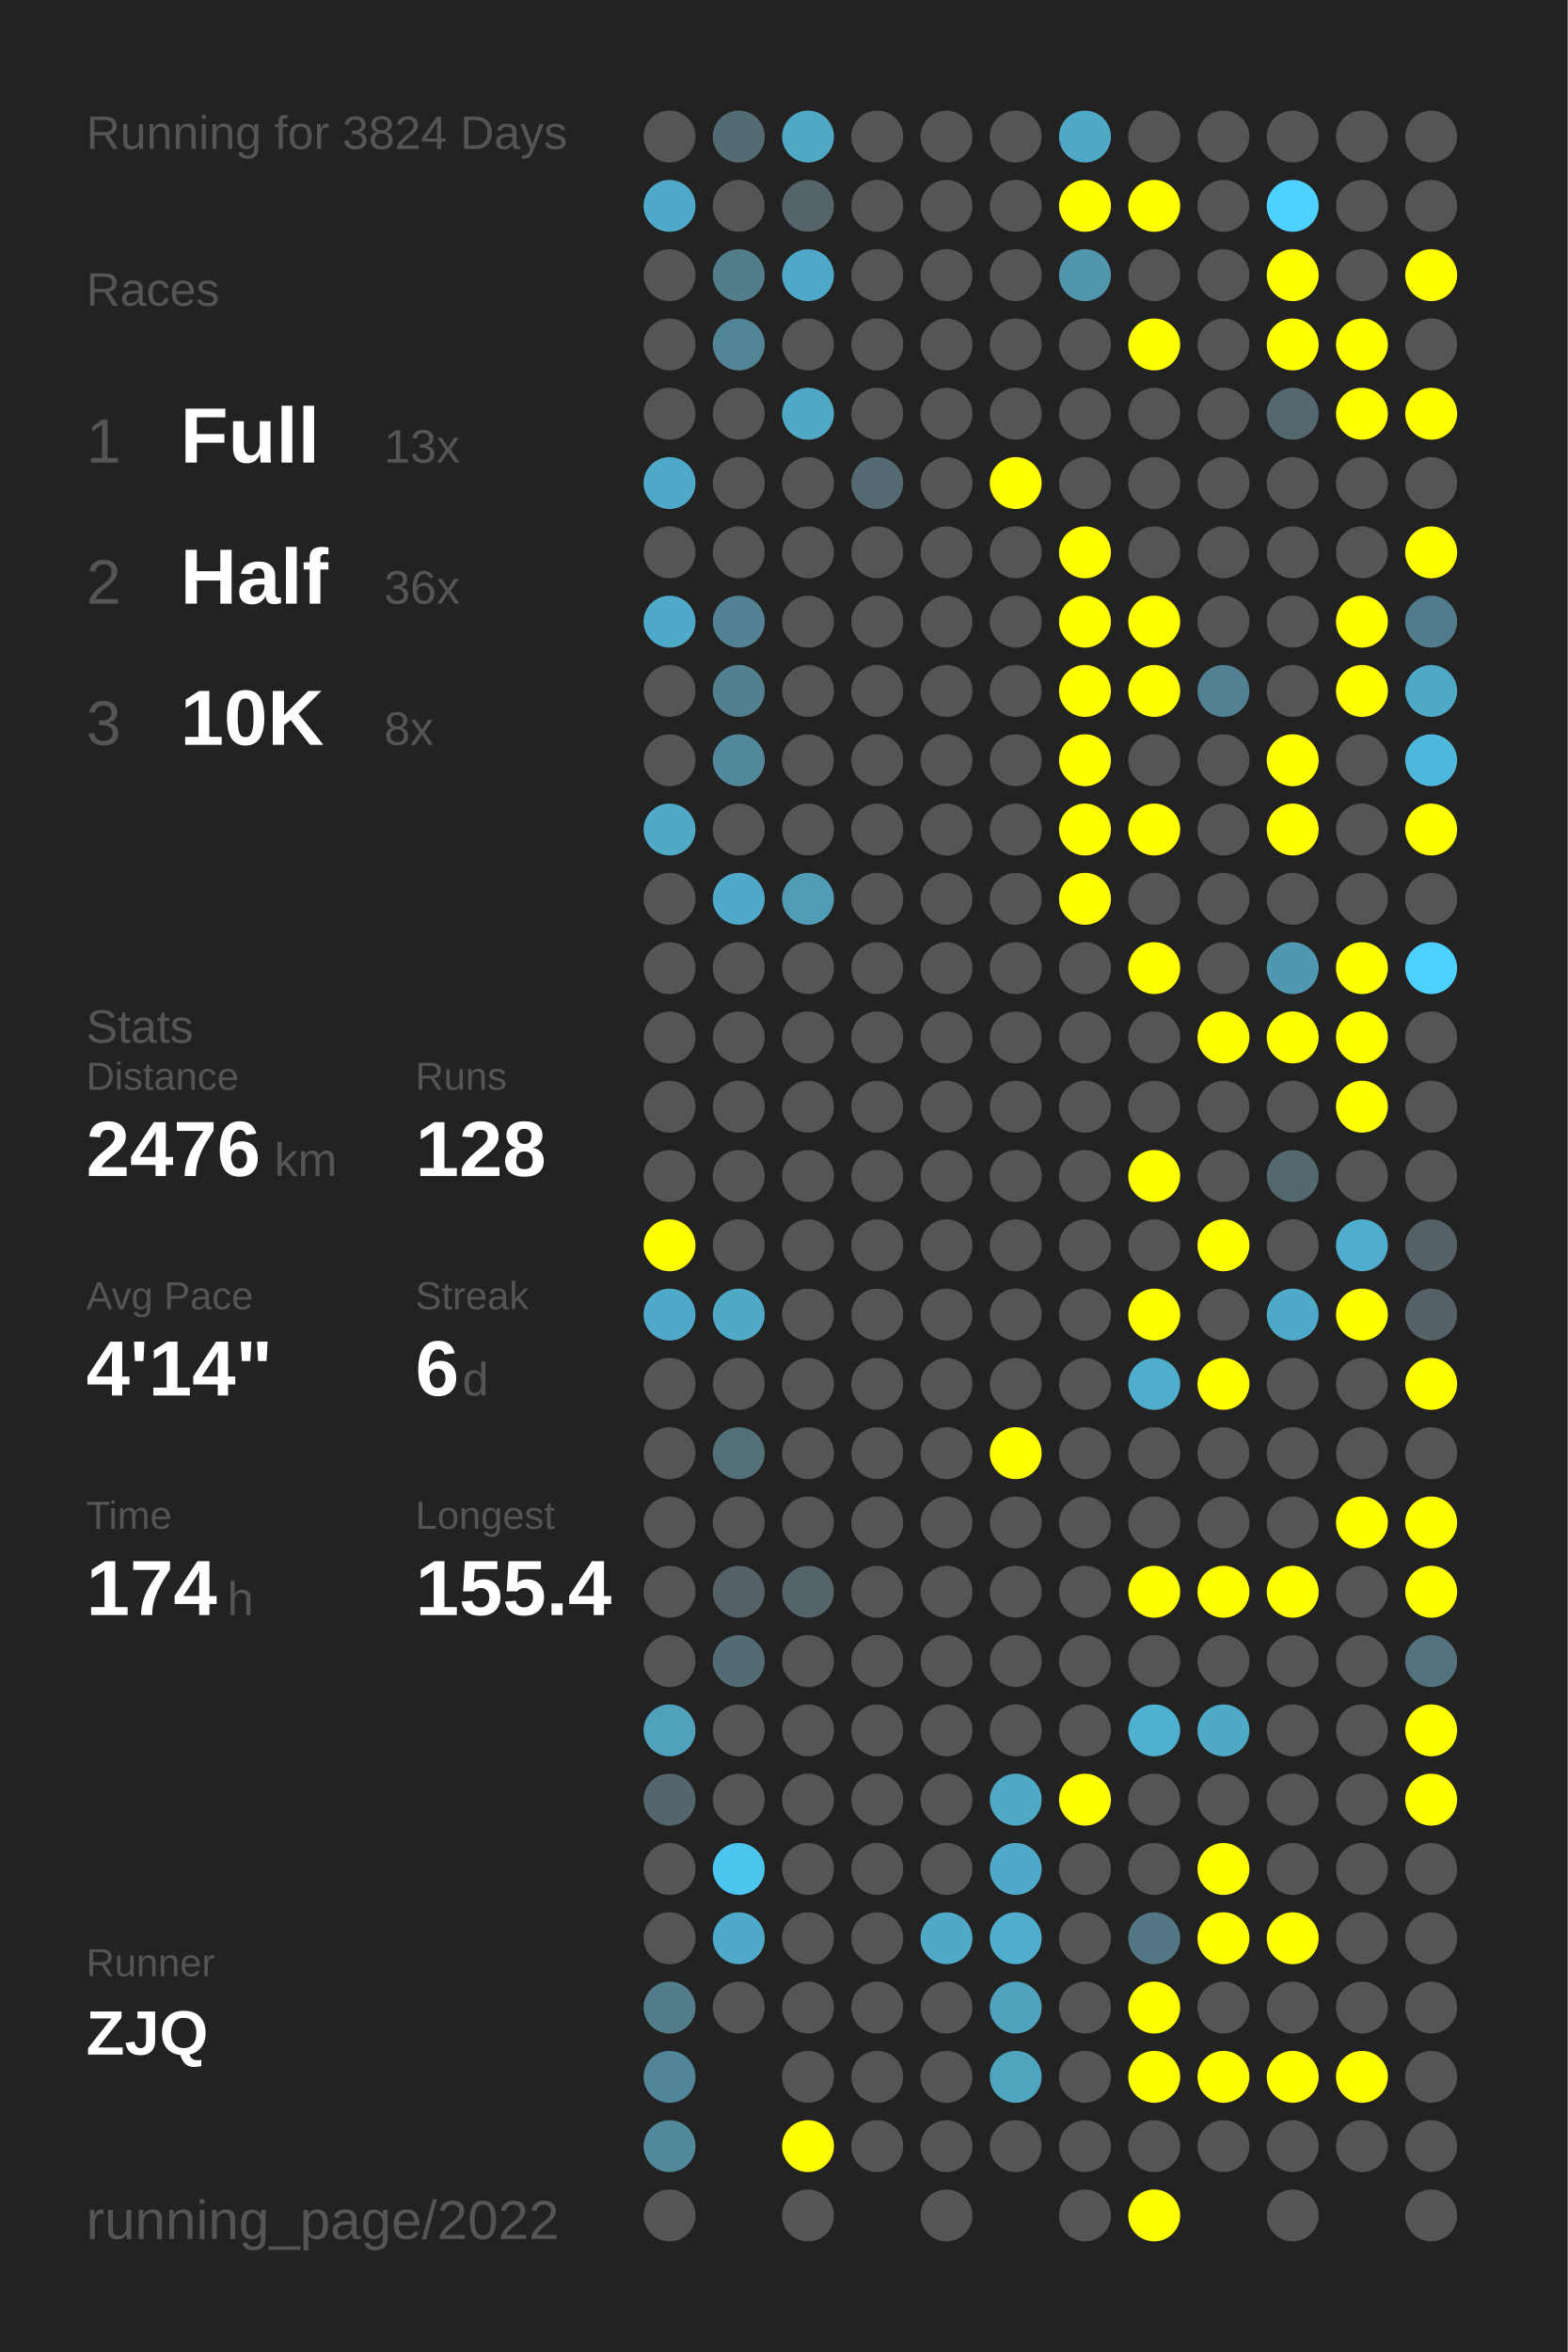
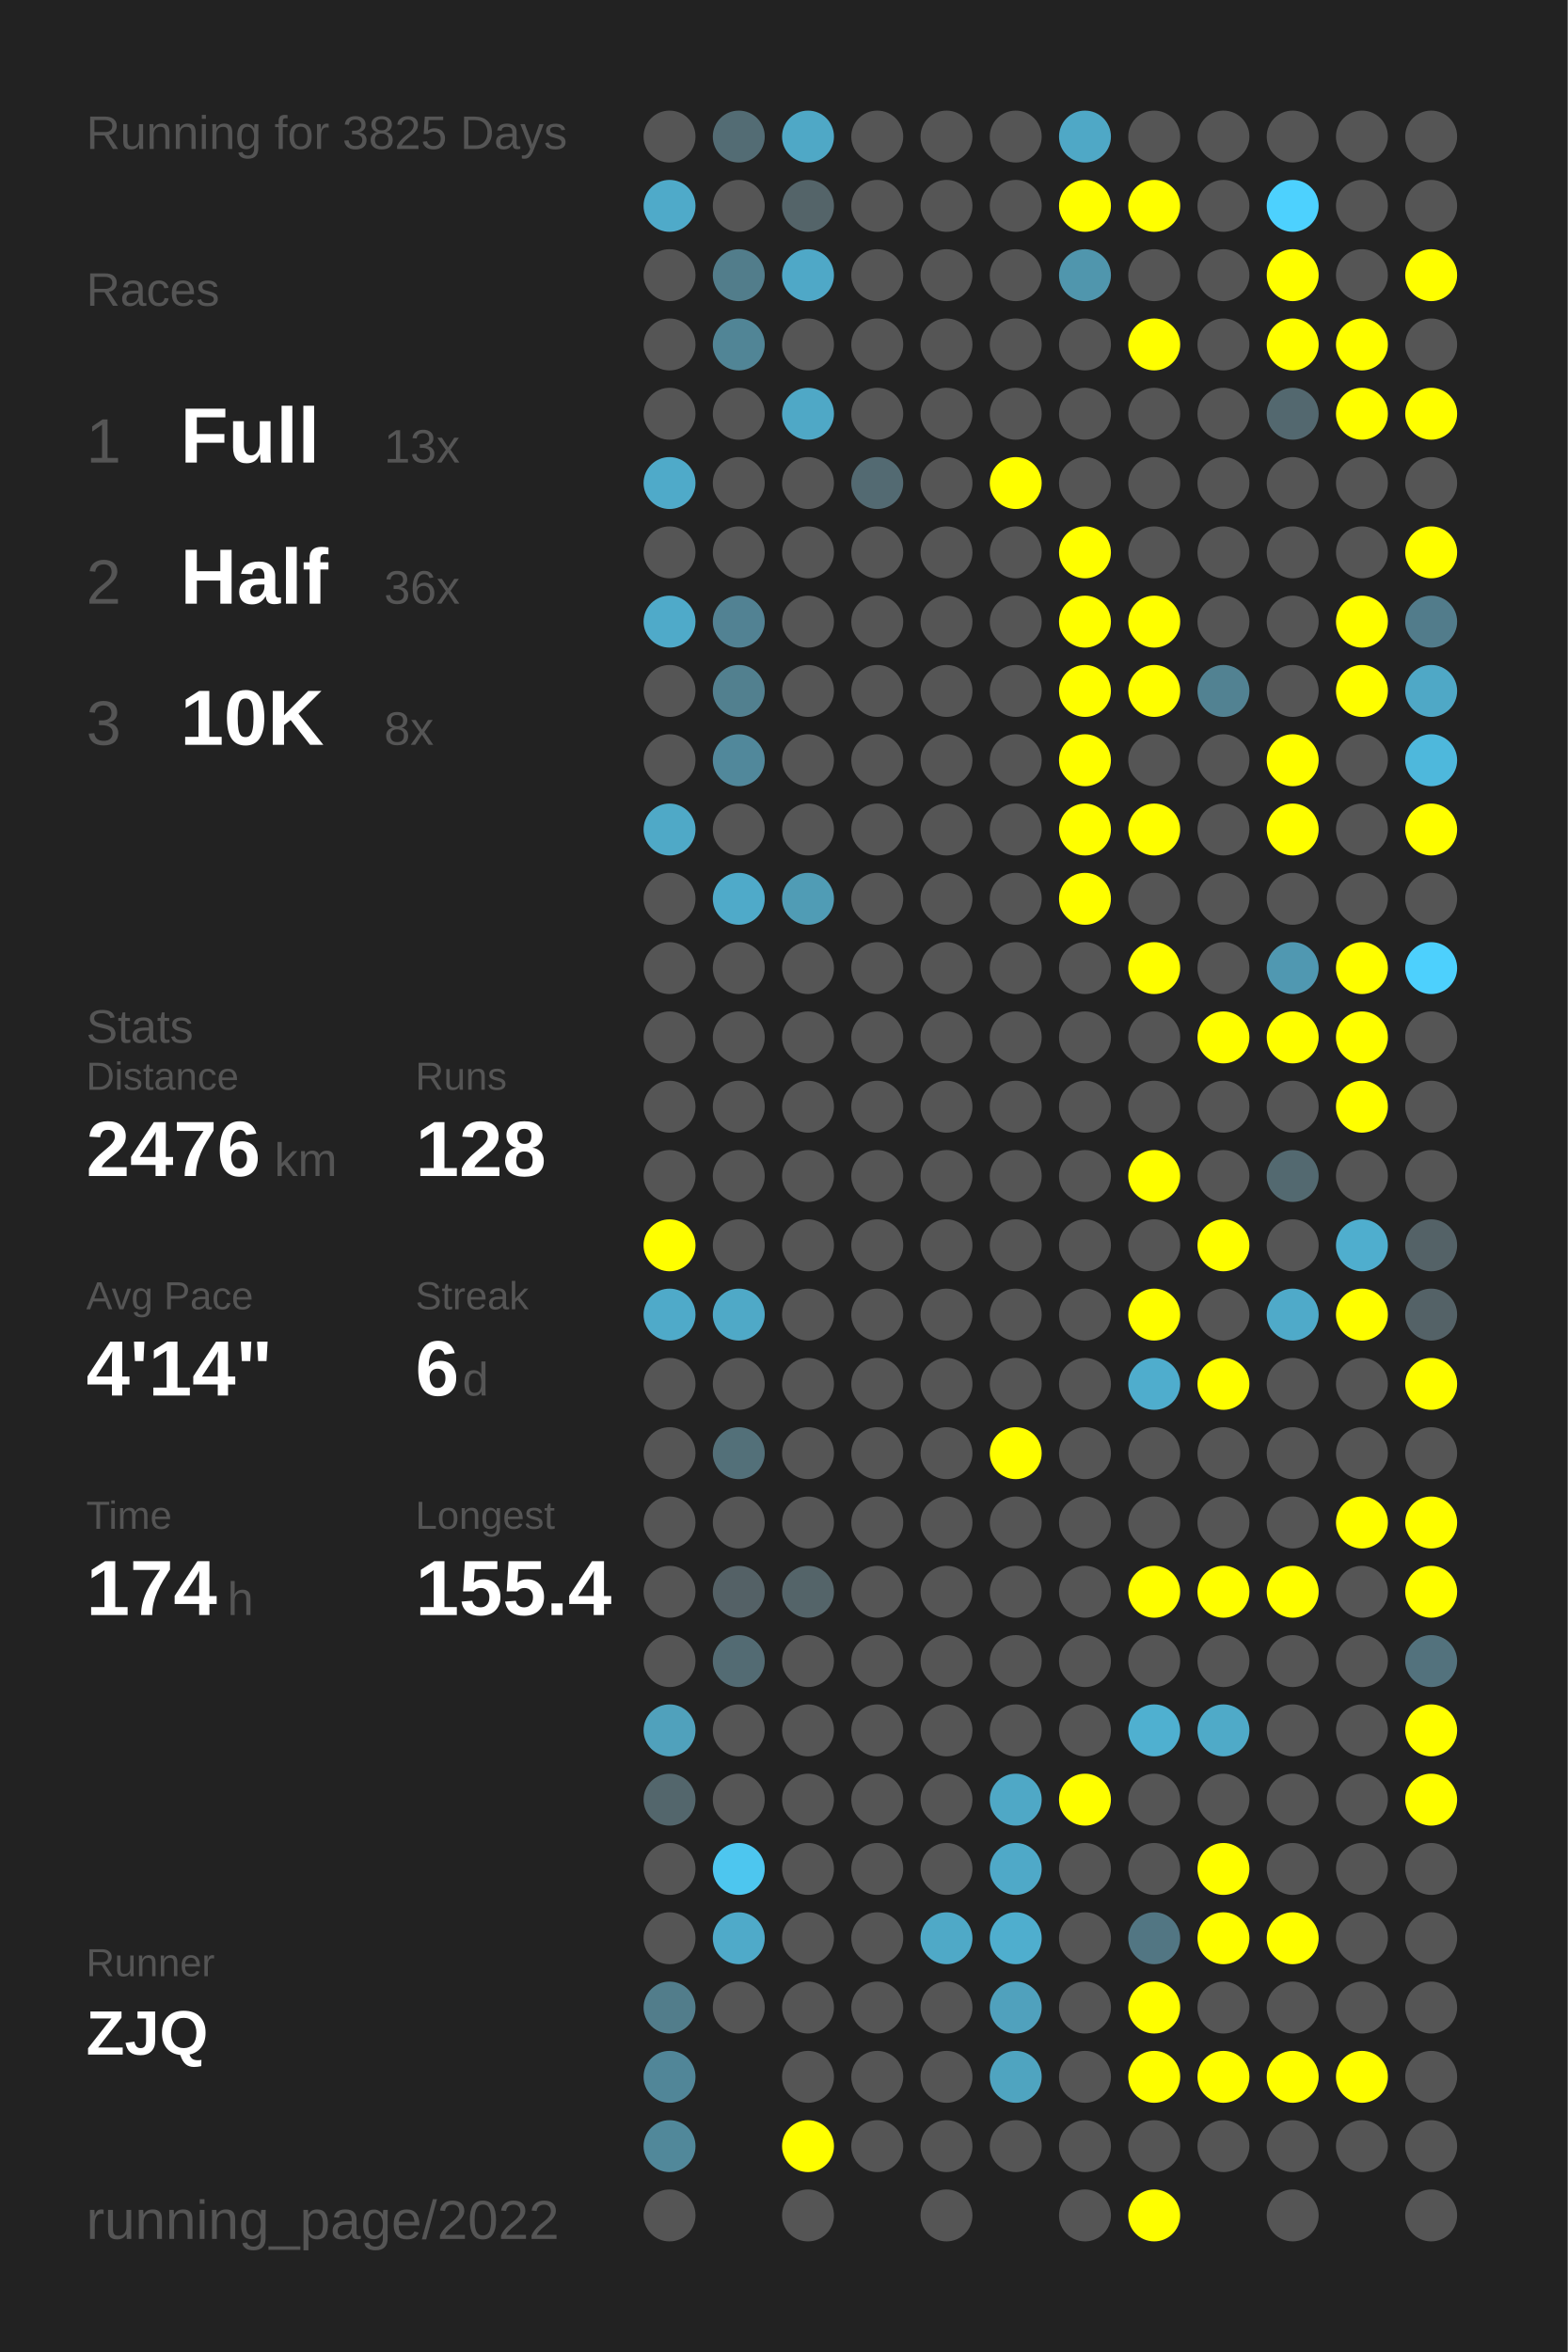
<svg xmlns="http://www.w3.org/2000/svg" baseProfile="full" height="300mm" version="1.1" viewBox="0,0,200,300" width="200mm">
  <defs />
  <rect fill="#222222" height="300" width="200" x="0" y="0" />
-   <text fill="#555555" style="font-size:6px; font-family:Arial;" x="11" y="19">Running for 3824 Days</text>
+   <text fill="#555555" style="font-size:6px; font-family:Arial;" x="11" y="19">Running for 3825 Days</text>
  <text fill="#555555" style="font-size:6px; font-family:Arial;" x="11" y="39">Races</text>
  <text fill="#555555" style="font-size:8px; font-family:Arial;" x="11" y="59">1</text>
  <text fill="#FFFFFF" style="font-size:10px; font-family:Arial; font-weight:bold;" x="23" y="59">Full</text>
  <text fill="#555555" style="font-size:6px; font-family:Arial;" x="49" y="59">13x</text>
  <text fill="#555555" style="font-size:8px; font-family:Arial;" x="11" y="77">2</text>
  <text fill="#FFFFFF" style="font-size:10px; font-family:Arial; font-weight:bold;" x="23" y="77">Half</text>
  <text fill="#555555" style="font-size:6px; font-family:Arial;" x="49" y="77">36x</text>
  <text fill="#555555" style="font-size:8px; font-family:Arial;" x="11" y="95">3</text>
  <text fill="#FFFFFF" style="font-size:10px; font-family:Arial; font-weight:bold;" x="23" y="95">10K</text>
  <text fill="#555555" style="font-size:6px; font-family:Arial;" x="49" y="95">8x</text>
  <text fill="#555555" style="font-size:6px; font-family:Arial;" x="11" y="133">Stats</text>
  <text fill="#555555" style="font-size:5px; font-family:Arial;" x="11" y="139">Distance</text>
  <text fill="#FFFFFF" style="font-size:10px; font-family:Arial; font-weight:bold;" x="11" y="150">2476</text>
  <text fill="#555555" style="font-size:6px; font-family:Arial;" x="35" y="150">km</text>
  <text fill="#555555" style="font-size:5px; font-family:Arial;" x="53" y="139">Runs</text>
  <text fill="#FFFFFF" style="font-size:10px; font-family:Arial; font-weight:bold;" x="53" y="150">128</text>
  <text fill="#555555" style="font-size:5px; font-family:Arial;" x="11" y="167">Avg Pace</text>
  <text fill="#FFFFFF" style="font-size:10px; font-family:Arial; font-weight:bold;" x="11" y="178">4'14"</text>
  <text fill="#555555" style="font-size:5px; font-family:Arial;" x="53" y="167">Streak</text>
  <text fill="#FFFFFF" style="font-size:10px; font-family:Arial; font-weight:bold;" x="53" y="178">6</text>
  <text fill="#555555" style="font-size:6px; font-family:Arial;" x="59" y="178">d</text>
  <text fill="#555555" style="font-size:5px; font-family:Arial;" x="11" y="195">Time</text>
  <text fill="#FFFFFF" style="font-size:10px; font-family:Arial; font-weight:bold;" x="11" y="206">174</text>
  <text fill="#555555" style="font-size:6px; font-family:Arial;" x="29" y="206">h</text>
  <text fill="#555555" style="font-size:5px; font-family:Arial;" x="53" y="195">Longest</text>
  <text fill="#FFFFFF" style="font-size:10px; font-family:Arial; font-weight:bold;" x="53" y="206">155.4</text>
  <text fill="#555555" style="font-size:5px; font-family:Arial;" x="11" y="252.065">Runner</text>
  <text fill="#FFFFFF" style="font-size:8px; font-family:Arial; font-weight:bold;" x="11" y="262.065">ZJQ</text>
  <text fill="#555555" style="font-size:7px; font-family:Arial;" x="11" y="285.581">running_page/2022</text>
  <circle cx="85.417" cy="17.419" fill="#555555" r="3.312" />
  <circle cx="85.417" cy="26.258" fill="#4faac9" r="3.312" />
  <circle cx="85.417" cy="35.097" fill="#555555" r="3.312" />
  <circle cx="85.417" cy="43.935" fill="#555555" r="3.312" />
  <circle cx="85.417" cy="52.774" fill="#555555" r="3.312" />
  <circle cx="85.417" cy="61.613" fill="#4faac9" r="3.312" />
  <circle cx="85.417" cy="70.452" fill="#555555" r="3.312" />
  <circle cx="85.417" cy="79.29" fill="#4faac9" r="3.312" />
  <circle cx="85.417" cy="88.129" fill="#555555" r="3.312" />
  <circle cx="85.417" cy="96.968" fill="#555555" r="3.312" />
  <circle cx="85.417" cy="105.806" fill="#4fa9c7" r="3.312" />
  <circle cx="85.417" cy="114.645" fill="#555555" r="3.312" />
  <circle cx="85.417" cy="123.484" fill="#555555" r="3.312" />
  <circle cx="85.417" cy="132.323" fill="#555555" r="3.312" />
  <circle cx="85.417" cy="141.161" fill="#555555" r="3.312" />
  <circle cx="85.417" cy="150" fill="#555555" r="3.312" />
  <circle cx="85.417" cy="158.839" fill="#FFFF00" r="3.312" />
  <circle cx="85.417" cy="167.677" fill="#4faac9" r="3.312" />
  <circle cx="85.417" cy="176.516" fill="#555555" r="3.312" />
  <circle cx="85.417" cy="185.355" fill="#555555" r="3.312" />
  <circle cx="85.417" cy="194.194" fill="#555555" r="3.312" />
  <circle cx="85.417" cy="203.032" fill="#555555" r="3.312" />
  <circle cx="85.417" cy="211.871" fill="#555555" r="3.312" />
  <circle cx="85.417" cy="220.71" fill="#50a1bc" r="3.312" />
  <circle cx="85.417" cy="229.548" fill="#53666c" r="3.312" />
  <circle cx="85.417" cy="238.387" fill="#555555" r="3.312" />
  <circle cx="85.417" cy="247.226" fill="#555555" r="3.312" />
  <circle cx="85.417" cy="256.065" fill="#527d8b" r="3.312" />
  <circle cx="85.417" cy="264.903" fill="#518698" r="3.312" />
  <circle cx="85.417" cy="273.742" fill="#51889a" r="3.312" />
  <circle cx="85.417" cy="282.581" fill="#555555" r="3.312" />
  <circle cx="94.25" cy="17.419" fill="#536c74" r="3.312" />
  <circle cx="94.25" cy="26.258" fill="#555555" r="3.312" />
  <circle cx="94.25" cy="35.097" fill="#527d8b" r="3.312" />
  <circle cx="94.25" cy="43.935" fill="#518596" r="3.312" />
  <circle cx="94.25" cy="52.774" fill="#555555" r="3.312" />
  <circle cx="94.25" cy="61.613" fill="#555555" r="3.312" />
  <circle cx="94.25" cy="70.452" fill="#555555" r="3.312" />
  <circle cx="94.25" cy="79.29" fill="#528293" r="3.312" />
  <circle cx="94.25" cy="88.129" fill="#52808f" r="3.312" />
  <circle cx="94.25" cy="96.968" fill="#51889b" r="3.312" />
  <circle cx="94.25" cy="105.806" fill="#555555" r="3.312" />
  <circle cx="94.25" cy="114.645" fill="#4faac9" r="3.312" />
  <circle cx="94.25" cy="123.484" fill="#555555" r="3.312" />
  <circle cx="94.25" cy="132.323" fill="#555555" r="3.312" />
  <circle cx="94.25" cy="141.161" fill="#555555" r="3.312" />
  <circle cx="94.25" cy="150" fill="#555555" r="3.312" />
  <circle cx="94.25" cy="158.839" fill="#555555" r="3.312" />
  <circle cx="94.25" cy="167.677" fill="#4fa9c7" r="3.312" />
  <circle cx="94.25" cy="176.516" fill="#555555" r="3.312" />
  <circle cx="94.25" cy="185.355" fill="#537079" r="3.312" />
  <circle cx="94.25" cy="194.194" fill="#555555" r="3.312" />
  <circle cx="94.25" cy="203.032" fill="#546166" r="3.312" />
  <circle cx="94.25" cy="211.871" fill="#536b73" r="3.312" />
  <circle cx="94.25" cy="220.71" fill="#555555" r="3.312" />
  <circle cx="94.25" cy="229.548" fill="#555555" r="3.312" />
  <circle cx="94.25" cy="238.387" fill="#4dc6ef" r="3.312" />
  <circle cx="94.25" cy="247.226" fill="#4faac9" r="3.312" />
  <circle cx="94.25" cy="256.065" fill="#555555" r="3.312" />
  <circle cx="103.083" cy="17.419" fill="#4fa8c6" r="3.312" />
  <circle cx="103.083" cy="26.258" fill="#546469" r="3.312" />
  <circle cx="103.083" cy="35.097" fill="#4fa8c7" r="3.312" />
  <circle cx="103.083" cy="43.935" fill="#555555" r="3.312" />
  <circle cx="103.083" cy="52.774" fill="#4fa8c6" r="3.312" />
  <circle cx="103.083" cy="61.613" fill="#555555" r="3.312" />
  <circle cx="103.083" cy="70.452" fill="#555555" r="3.312" />
  <circle cx="103.083" cy="79.29" fill="#555555" r="3.312" />
  <circle cx="103.083" cy="88.129" fill="#555555" r="3.312" />
  <circle cx="103.083" cy="96.968" fill="#555555" r="3.312" />
  <circle cx="103.083" cy="105.806" fill="#555555" r="3.312" />
  <circle cx="103.083" cy="114.645" fill="#509cb5" r="3.312" />
  <circle cx="103.083" cy="123.484" fill="#555555" r="3.312" />
  <circle cx="103.083" cy="132.323" fill="#555555" r="3.312" />
  <circle cx="103.083" cy="141.161" fill="#555555" r="3.312" />
  <circle cx="103.083" cy="150" fill="#555555" r="3.312" />
  <circle cx="103.083" cy="158.839" fill="#555555" r="3.312" />
  <circle cx="103.083" cy="167.677" fill="#555555" r="3.312" />
  <circle cx="103.083" cy="176.516" fill="#555555" r="3.312" />
  <circle cx="103.083" cy="185.355" fill="#555555" r="3.312" />
  <circle cx="103.083" cy="194.194" fill="#555555" r="3.312" />
  <circle cx="103.083" cy="203.032" fill="#546469" r="3.312" />
  <circle cx="103.083" cy="211.871" fill="#555555" r="3.312" />
  <circle cx="103.083" cy="220.71" fill="#555555" r="3.312" />
  <circle cx="103.083" cy="229.548" fill="#555555" r="3.312" />
  <circle cx="103.083" cy="238.387" fill="#555555" r="3.312" />
  <circle cx="103.083" cy="247.226" fill="#555555" r="3.312" />
  <circle cx="103.083" cy="256.065" fill="#555555" r="3.312" />
  <circle cx="103.083" cy="264.903" fill="#555555" r="3.312" />
  <circle cx="103.083" cy="273.742" fill="#FFFF00" r="3.312" />
  <circle cx="103.083" cy="282.581" fill="#555555" r="3.312" />
  <circle cx="111.917" cy="17.419" fill="#555555" r="3.312" />
  <circle cx="111.917" cy="26.258" fill="#555555" r="3.312" />
  <circle cx="111.917" cy="35.097" fill="#555555" r="3.312" />
  <circle cx="111.917" cy="43.935" fill="#555555" r="3.312" />
  <circle cx="111.917" cy="52.774" fill="#555555" r="3.312" />
  <circle cx="111.917" cy="61.613" fill="#536a72" r="3.312" />
  <circle cx="111.917" cy="70.452" fill="#555555" r="3.312" />
  <circle cx="111.917" cy="79.29" fill="#555555" r="3.312" />
  <circle cx="111.917" cy="88.129" fill="#555555" r="3.312" />
  <circle cx="111.917" cy="96.968" fill="#555555" r="3.312" />
  <circle cx="111.917" cy="105.806" fill="#555555" r="3.312" />
  <circle cx="111.917" cy="114.645" fill="#555555" r="3.312" />
  <circle cx="111.917" cy="123.484" fill="#555555" r="3.312" />
  <circle cx="111.917" cy="132.323" fill="#555555" r="3.312" />
  <circle cx="111.917" cy="141.161" fill="#555555" r="3.312" />
  <circle cx="111.917" cy="150" fill="#555555" r="3.312" />
  <circle cx="111.917" cy="158.839" fill="#555555" r="3.312" />
  <circle cx="111.917" cy="167.677" fill="#555555" r="3.312" />
  <circle cx="111.917" cy="176.516" fill="#555555" r="3.312" />
  <circle cx="111.917" cy="185.355" fill="#555555" r="3.312" />
  <circle cx="111.917" cy="194.194" fill="#555555" r="3.312" />
  <circle cx="111.917" cy="203.032" fill="#555555" r="3.312" />
  <circle cx="111.917" cy="211.871" fill="#555555" r="3.312" />
  <circle cx="111.917" cy="220.71" fill="#555555" r="3.312" />
  <circle cx="111.917" cy="229.548" fill="#555555" r="3.312" />
  <circle cx="111.917" cy="238.387" fill="#555555" r="3.312" />
  <circle cx="111.917" cy="247.226" fill="#555555" r="3.312" />
  <circle cx="111.917" cy="256.065" fill="#555555" r="3.312" />
  <circle cx="111.917" cy="264.903" fill="#555555" r="3.312" />
  <circle cx="111.917" cy="273.742" fill="#555555" r="3.312" />
  <circle cx="120.75" cy="17.419" fill="#555555" r="3.312" />
  <circle cx="120.75" cy="26.258" fill="#555555" r="3.312" />
  <circle cx="120.75" cy="35.097" fill="#555555" r="3.312" />
  <circle cx="120.75" cy="43.935" fill="#555555" r="3.312" />
  <circle cx="120.75" cy="52.774" fill="#555555" r="3.312" />
  <circle cx="120.75" cy="61.613" fill="#555555" r="3.312" />
  <circle cx="120.75" cy="70.452" fill="#555555" r="3.312" />
  <circle cx="120.75" cy="79.29" fill="#555555" r="3.312" />
  <circle cx="120.75" cy="88.129" fill="#555555" r="3.312" />
  <circle cx="120.75" cy="96.968" fill="#555555" r="3.312" />
  <circle cx="120.75" cy="105.806" fill="#555555" r="3.312" />
  <circle cx="120.75" cy="114.645" fill="#555555" r="3.312" />
  <circle cx="120.75" cy="123.484" fill="#555555" r="3.312" />
  <circle cx="120.75" cy="132.323" fill="#555555" r="3.312" />
  <circle cx="120.75" cy="141.161" fill="#555555" r="3.312" />
  <circle cx="120.75" cy="150" fill="#555555" r="3.312" />
  <circle cx="120.75" cy="158.839" fill="#555555" r="3.312" />
  <circle cx="120.75" cy="167.677" fill="#555555" r="3.312" />
  <circle cx="120.75" cy="176.516" fill="#555555" r="3.312" />
  <circle cx="120.75" cy="185.355" fill="#555555" r="3.312" />
  <circle cx="120.75" cy="194.194" fill="#555555" r="3.312" />
  <circle cx="120.75" cy="203.032" fill="#555555" r="3.312" />
  <circle cx="120.75" cy="211.871" fill="#555555" r="3.312" />
  <circle cx="120.75" cy="220.71" fill="#555555" r="3.312" />
  <circle cx="120.75" cy="229.548" fill="#555555" r="3.312" />
  <circle cx="120.75" cy="238.387" fill="#555555" r="3.312" />
  <circle cx="120.75" cy="247.226" fill="#4fa9c7" r="3.312" />
  <circle cx="120.75" cy="256.065" fill="#555555" r="3.312" />
  <circle cx="120.75" cy="264.903" fill="#555555" r="3.312" />
  <circle cx="120.75" cy="273.742" fill="#555555" r="3.312" />
  <circle cx="120.75" cy="282.581" fill="#555555" r="3.312" />
  <circle cx="129.583" cy="17.419" fill="#555555" r="3.312" />
  <circle cx="129.583" cy="26.258" fill="#555555" r="3.312" />
  <circle cx="129.583" cy="35.097" fill="#555555" r="3.312" />
  <circle cx="129.583" cy="43.935" fill="#555555" r="3.312" />
  <circle cx="129.583" cy="52.774" fill="#555555" r="3.312" />
  <circle cx="129.583" cy="61.613" fill="#FFFF00" r="3.312" />
  <circle cx="129.583" cy="70.452" fill="#555555" r="3.312" />
  <circle cx="129.583" cy="79.29" fill="#555555" r="3.312" />
  <circle cx="129.583" cy="88.129" fill="#555555" r="3.312" />
  <circle cx="129.583" cy="96.968" fill="#555555" r="3.312" />
  <circle cx="129.583" cy="105.806" fill="#555555" r="3.312" />
  <circle cx="129.583" cy="114.645" fill="#555555" r="3.312" />
  <circle cx="129.583" cy="123.484" fill="#555555" r="3.312" />
  <circle cx="129.583" cy="132.323" fill="#555555" r="3.312" />
  <circle cx="129.583" cy="141.161" fill="#555555" r="3.312" />
  <circle cx="129.583" cy="150" fill="#555555" r="3.312" />
  <circle cx="129.583" cy="158.839" fill="#555555" r="3.312" />
  <circle cx="129.583" cy="167.677" fill="#555555" r="3.312" />
  <circle cx="129.583" cy="176.516" fill="#555555" r="3.312" />
  <circle cx="129.583" cy="185.355" fill="#FFFF00" r="3.312" />
  <circle cx="129.583" cy="194.194" fill="#555555" r="3.312" />
  <circle cx="129.583" cy="203.032" fill="#555555" r="3.312" />
  <circle cx="129.583" cy="211.871" fill="#555555" r="3.312" />
  <circle cx="129.583" cy="220.71" fill="#555555" r="3.312" />
  <circle cx="129.583" cy="229.548" fill="#4fa8c6" r="3.312" />
  <circle cx="129.583" cy="238.387" fill="#4fa9c8" r="3.312" />
  <circle cx="129.583" cy="247.226" fill="#4faece" r="3.312" />
  <circle cx="129.583" cy="256.065" fill="#50a1bd" r="3.312" />
  <circle cx="129.583" cy="264.903" fill="#4fa4c0" r="3.312" />
  <circle cx="129.583" cy="273.742" fill="#555555" r="3.312" />
  <circle cx="138.417" cy="17.419" fill="#4fa8c6" r="3.312" />
  <circle cx="138.417" cy="26.258" fill="#FFFF00" r="3.312" />
  <circle cx="138.417" cy="35.097" fill="#5096ad" r="3.312" />
  <circle cx="138.417" cy="43.935" fill="#555555" r="3.312" />
  <circle cx="138.417" cy="52.774" fill="#555555" r="3.312" />
  <circle cx="138.417" cy="61.613" fill="#555555" r="3.312" />
  <circle cx="138.417" cy="70.452" fill="#FFFF00" r="3.312" />
  <circle cx="138.417" cy="79.29" fill="#FFFF00" r="3.312" />
  <circle cx="138.417" cy="88.129" fill="#FFFF00" r="3.312" />
  <circle cx="138.417" cy="96.968" fill="#FFFF00" r="3.312" />
  <circle cx="138.417" cy="105.806" fill="#FFFF00" r="3.312" />
  <circle cx="138.417" cy="114.645" fill="#FFFF00" r="3.312" />
  <circle cx="138.417" cy="123.484" fill="#555555" r="3.312" />
  <circle cx="138.417" cy="132.323" fill="#555555" r="3.312" />
  <circle cx="138.417" cy="141.161" fill="#555555" r="3.312" />
  <circle cx="138.417" cy="150" fill="#555555" r="3.312" />
  <circle cx="138.417" cy="158.839" fill="#555555" r="3.312" />
  <circle cx="138.417" cy="167.677" fill="#555555" r="3.312" />
  <circle cx="138.417" cy="176.516" fill="#555555" r="3.312" />
  <circle cx="138.417" cy="185.355" fill="#555555" r="3.312" />
  <circle cx="138.417" cy="194.194" fill="#555555" r="3.312" />
  <circle cx="138.417" cy="203.032" fill="#555555" r="3.312" />
  <circle cx="138.417" cy="211.871" fill="#555555" r="3.312" />
  <circle cx="138.417" cy="220.71" fill="#555555" r="3.312" />
  <circle cx="138.417" cy="229.548" fill="#FFFF00" r="3.312" />
  <circle cx="138.417" cy="238.387" fill="#555555" r="3.312" />
  <circle cx="138.417" cy="247.226" fill="#555555" r="3.312" />
  <circle cx="138.417" cy="256.065" fill="#555555" r="3.312" />
  <circle cx="138.417" cy="264.903" fill="#555555" r="3.312" />
  <circle cx="138.417" cy="273.742" fill="#555555" r="3.312" />
  <circle cx="138.417" cy="282.581" fill="#555555" r="3.312" />
  <circle cx="147.25" cy="17.419" fill="#555555" r="3.312" />
  <circle cx="147.25" cy="26.258" fill="#FFFF00" r="3.312" />
  <circle cx="147.25" cy="35.097" fill="#555555" r="3.312" />
  <circle cx="147.25" cy="43.935" fill="#FFFF00" r="3.312" />
  <circle cx="147.25" cy="52.774" fill="#555555" r="3.312" />
  <circle cx="147.25" cy="61.613" fill="#555555" r="3.312" />
  <circle cx="147.25" cy="70.452" fill="#555555" r="3.312" />
  <circle cx="147.25" cy="79.29" fill="#FFFF00" r="3.312" />
  <circle cx="147.25" cy="88.129" fill="#FFFF00" r="3.312" />
  <circle cx="147.25" cy="96.968" fill="#555555" r="3.312" />
  <circle cx="147.25" cy="105.806" fill="#FFFF00" r="3.312" />
  <circle cx="147.25" cy="114.645" fill="#555555" r="3.312" />
  <circle cx="147.25" cy="123.484" fill="#FFFF00" r="3.312" />
  <circle cx="147.25" cy="132.323" fill="#555555" r="3.312" />
  <circle cx="147.25" cy="141.161" fill="#555555" r="3.312" />
  <circle cx="147.25" cy="150" fill="#FFFF00" r="3.312" />
  <circle cx="147.25" cy="158.839" fill="#555555" r="3.312" />
  <circle cx="147.25" cy="167.677" fill="#FFFF00" r="3.312" />
  <circle cx="147.25" cy="176.516" fill="#4fadcd" r="3.312" />
  <circle cx="147.25" cy="185.355" fill="#555555" r="3.312" />
  <circle cx="147.25" cy="194.194" fill="#555555" r="3.312" />
  <circle cx="147.25" cy="203.032" fill="#FFFF00" r="3.312" />
  <circle cx="147.25" cy="211.871" fill="#555555" r="3.312" />
  <circle cx="147.25" cy="220.71" fill="#4fb0d0" r="3.312" />
  <circle cx="147.25" cy="229.548" fill="#555555" r="3.312" />
  <circle cx="147.25" cy="238.387" fill="#555555" r="3.312" />
  <circle cx="147.25" cy="247.226" fill="#527683" r="3.312" />
  <circle cx="147.25" cy="256.065" fill="#FFFF00" r="3.312" />
  <circle cx="147.25" cy="264.903" fill="#FFFF00" r="3.312" />
  <circle cx="147.25" cy="273.742" fill="#555555" r="3.312" />
  <circle cx="147.25" cy="282.581" fill="#FFFF00" r="3.312" />
  <circle cx="156.083" cy="17.419" fill="#555555" r="3.312" />
  <circle cx="156.083" cy="26.258" fill="#555555" r="3.312" />
  <circle cx="156.083" cy="35.097" fill="#555555" r="3.312" />
  <circle cx="156.083" cy="43.935" fill="#555555" r="3.312" />
  <circle cx="156.083" cy="52.774" fill="#555555" r="3.312" />
  <circle cx="156.083" cy="61.613" fill="#555555" r="3.312" />
  <circle cx="156.083" cy="70.452" fill="#555555" r="3.312" />
  <circle cx="156.083" cy="79.29" fill="#555555" r="3.312" />
  <circle cx="156.083" cy="88.129" fill="#528292" r="3.312" />
  <circle cx="156.083" cy="96.968" fill="#555555" r="3.312" />
  <circle cx="156.083" cy="105.806" fill="#555555" r="3.312" />
  <circle cx="156.083" cy="114.645" fill="#555555" r="3.312" />
  <circle cx="156.083" cy="123.484" fill="#555555" r="3.312" />
  <circle cx="156.083" cy="132.323" fill="#FFFF00" r="3.312" />
  <circle cx="156.083" cy="141.161" fill="#555555" r="3.312" />
  <circle cx="156.083" cy="150" fill="#555555" r="3.312" />
  <circle cx="156.083" cy="158.839" fill="#FFFF00" r="3.312" />
  <circle cx="156.083" cy="167.677" fill="#555555" r="3.312" />
  <circle cx="156.083" cy="176.516" fill="#FFFF00" r="3.312" />
  <circle cx="156.083" cy="185.355" fill="#555555" r="3.312" />
  <circle cx="156.083" cy="194.194" fill="#555555" r="3.312" />
  <circle cx="156.083" cy="203.032" fill="#FFFF00" r="3.312" />
  <circle cx="156.083" cy="211.871" fill="#555555" r="3.312" />
  <circle cx="156.083" cy="220.71" fill="#4faac8" r="3.312" />
  <circle cx="156.083" cy="229.548" fill="#555555" r="3.312" />
  <circle cx="156.083" cy="238.387" fill="#FFFF00" r="3.312" />
  <circle cx="156.083" cy="247.226" fill="#FFFF00" r="3.312" />
  <circle cx="156.083" cy="256.065" fill="#555555" r="3.312" />
  <circle cx="156.083" cy="264.903" fill="#FFFF00" r="3.312" />
  <circle cx="156.083" cy="273.742" fill="#555555" r="3.312" />
  <circle cx="164.917" cy="17.419" fill="#555555" r="3.312" />
  <circle cx="164.917" cy="26.258" fill="#4dd1fe" r="3.312" />
  <circle cx="164.917" cy="35.097" fill="#FFFF00" r="3.312" />
  <circle cx="164.917" cy="43.935" fill="#FFFF00" r="3.312" />
  <circle cx="164.917" cy="52.774" fill="#53686f" r="3.312" />
  <circle cx="164.917" cy="61.613" fill="#555555" r="3.312" />
  <circle cx="164.917" cy="70.452" fill="#555555" r="3.312" />
  <circle cx="164.917" cy="79.29" fill="#555555" r="3.312" />
  <circle cx="164.917" cy="88.129" fill="#555555" r="3.312" />
  <circle cx="164.917" cy="96.968" fill="#FFFF00" r="3.312" />
  <circle cx="164.917" cy="105.806" fill="#FFFF00" r="3.312" />
  <circle cx="164.917" cy="114.645" fill="#555555" r="3.312" />
  <circle cx="164.917" cy="123.484" fill="#5098b1" r="3.312" />
  <circle cx="164.917" cy="132.323" fill="#FFFF00" r="3.312" />
  <circle cx="164.917" cy="141.161" fill="#555555" r="3.312" />
  <circle cx="164.917" cy="150" fill="#536970" r="3.312" />
  <circle cx="164.917" cy="158.839" fill="#555555" r="3.312" />
  <circle cx="164.917" cy="167.677" fill="#4faac9" r="3.312" />
  <circle cx="164.917" cy="176.516" fill="#555555" r="3.312" />
  <circle cx="164.917" cy="185.355" fill="#555555" r="3.312" />
  <circle cx="164.917" cy="194.194" fill="#555555" r="3.312" />
  <circle cx="164.917" cy="203.032" fill="#FFFF00" r="3.312" />
  <circle cx="164.917" cy="211.871" fill="#555555" r="3.312" />
  <circle cx="164.917" cy="220.71" fill="#555555" r="3.312" />
  <circle cx="164.917" cy="229.548" fill="#555555" r="3.312" />
  <circle cx="164.917" cy="238.387" fill="#555555" r="3.312" />
  <circle cx="164.917" cy="247.226" fill="#FFFF00" r="3.312" />
  <circle cx="164.917" cy="256.065" fill="#555555" r="3.312" />
  <circle cx="164.917" cy="264.903" fill="#FFFF00" r="3.312" />
  <circle cx="164.917" cy="273.742" fill="#555555" r="3.312" />
  <circle cx="164.917" cy="282.581" fill="#555555" r="3.312" />
  <circle cx="173.75" cy="17.419" fill="#555555" r="3.312" />
  <circle cx="173.75" cy="26.258" fill="#555555" r="3.312" />
  <circle cx="173.75" cy="35.097" fill="#555555" r="3.312" />
  <circle cx="173.75" cy="43.935" fill="#FFFF00" r="3.312" />
  <circle cx="173.75" cy="52.774" fill="#FFFF00" r="3.312" />
  <circle cx="173.75" cy="61.613" fill="#555555" r="3.312" />
  <circle cx="173.75" cy="70.452" fill="#555555" r="3.312" />
  <circle cx="173.75" cy="79.29" fill="#FFFF00" r="3.312" />
  <circle cx="173.75" cy="88.129" fill="#FFFF00" r="3.312" />
  <circle cx="173.75" cy="96.968" fill="#555555" r="3.312" />
  <circle cx="173.75" cy="105.806" fill="#555555" r="3.312" />
  <circle cx="173.75" cy="114.645" fill="#555555" r="3.312" />
  <circle cx="173.75" cy="123.484" fill="#FFFF00" r="3.312" />
  <circle cx="173.75" cy="132.323" fill="#FFFF00" r="3.312" />
  <circle cx="173.75" cy="141.161" fill="#FFFF00" r="3.312" />
  <circle cx="173.75" cy="150" fill="#555555" r="3.312" />
  <circle cx="173.75" cy="158.839" fill="#4faece" r="3.312" />
  <circle cx="173.75" cy="167.677" fill="#FFFF00" r="3.312" />
  <circle cx="173.75" cy="176.516" fill="#555555" r="3.312" />
  <circle cx="173.75" cy="185.355" fill="#555555" r="3.312" />
  <circle cx="173.75" cy="194.194" fill="#FFFF00" r="3.312" />
  <circle cx="173.75" cy="203.032" fill="#555555" r="3.312" />
  <circle cx="173.75" cy="211.871" fill="#555555" r="3.312" />
  <circle cx="173.75" cy="220.71" fill="#555555" r="3.312" />
  <circle cx="173.75" cy="229.548" fill="#555555" r="3.312" />
  <circle cx="173.75" cy="238.387" fill="#555555" r="3.312" />
  <circle cx="173.75" cy="247.226" fill="#555555" r="3.312" />
  <circle cx="173.75" cy="256.065" fill="#555555" r="3.312" />
  <circle cx="173.75" cy="264.903" fill="#FFFF00" r="3.312" />
  <circle cx="173.75" cy="273.742" fill="#555555" r="3.312" />
  <circle cx="182.583" cy="17.419" fill="#555555" r="3.312" />
  <circle cx="182.583" cy="26.258" fill="#555555" r="3.312" />
  <circle cx="182.583" cy="35.097" fill="#FFFF00" r="3.312" />
  <circle cx="182.583" cy="43.935" fill="#555555" r="3.312" />
  <circle cx="182.583" cy="52.774" fill="#FFFF00" r="3.312" />
  <circle cx="182.583" cy="61.613" fill="#555555" r="3.312" />
  <circle cx="182.583" cy="70.452" fill="#FFFF00" r="3.312" />
  <circle cx="182.583" cy="79.29" fill="#527c8b" r="3.312" />
  <circle cx="182.583" cy="88.129" fill="#4fa8c6" r="3.312" />
  <circle cx="182.583" cy="96.968" fill="#4eb8dc" r="3.312" />
  <circle cx="182.583" cy="105.806" fill="#FFFF00" r="3.312" />
  <circle cx="182.583" cy="114.645" fill="#555555" r="3.312" />
  <circle cx="182.583" cy="123.484" fill="#4dd0fd" r="3.312" />
  <circle cx="182.583" cy="132.323" fill="#555555" r="3.312" />
  <circle cx="182.583" cy="141.161" fill="#555555" r="3.312" />
  <circle cx="182.583" cy="150" fill="#555555" r="3.312" />
  <circle cx="182.583" cy="158.839" fill="#546267" r="3.312" />
  <circle cx="182.583" cy="167.677" fill="#546267" r="3.312" />
  <circle cx="182.583" cy="176.516" fill="#FFFF00" r="3.312" />
  <circle cx="182.583" cy="185.355" fill="#555555" r="3.312" />
  <circle cx="182.583" cy="194.194" fill="#FFFF00" r="3.312" />
  <circle cx="182.583" cy="203.032" fill="#FFFF00" r="3.312" />
  <circle cx="182.583" cy="211.871" fill="#53727d" r="3.312" />
  <circle cx="182.583" cy="220.71" fill="#FFFF00" r="3.312" />
  <circle cx="182.583" cy="229.548" fill="#FFFF00" r="3.312" />
  <circle cx="182.583" cy="238.387" fill="#555555" r="3.312" />
  <circle cx="182.583" cy="247.226" fill="#555555" r="3.312" />
  <circle cx="182.583" cy="256.065" fill="#555555" r="3.312" />
  <circle cx="182.583" cy="264.903" fill="#555555" r="3.312" />
  <circle cx="182.583" cy="273.742" fill="#555555" r="3.312" />
  <circle cx="182.583" cy="282.581" fill="#555555" r="3.312" />
</svg>
